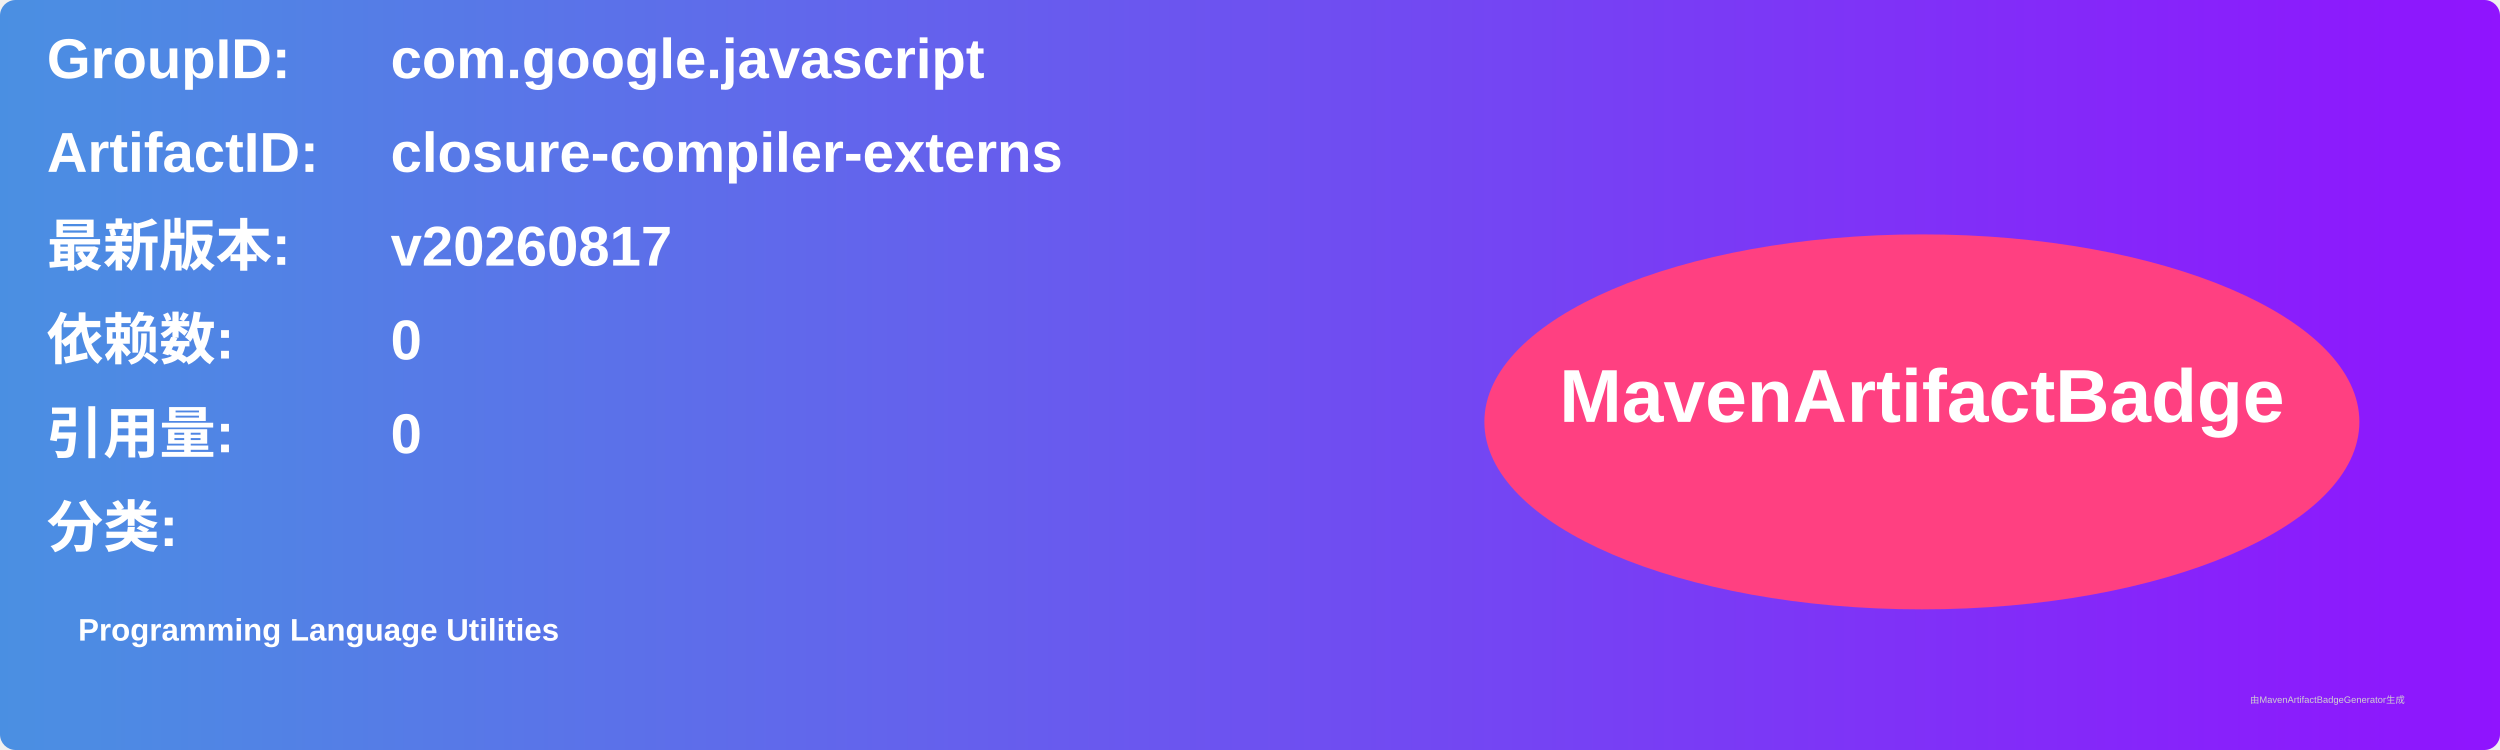
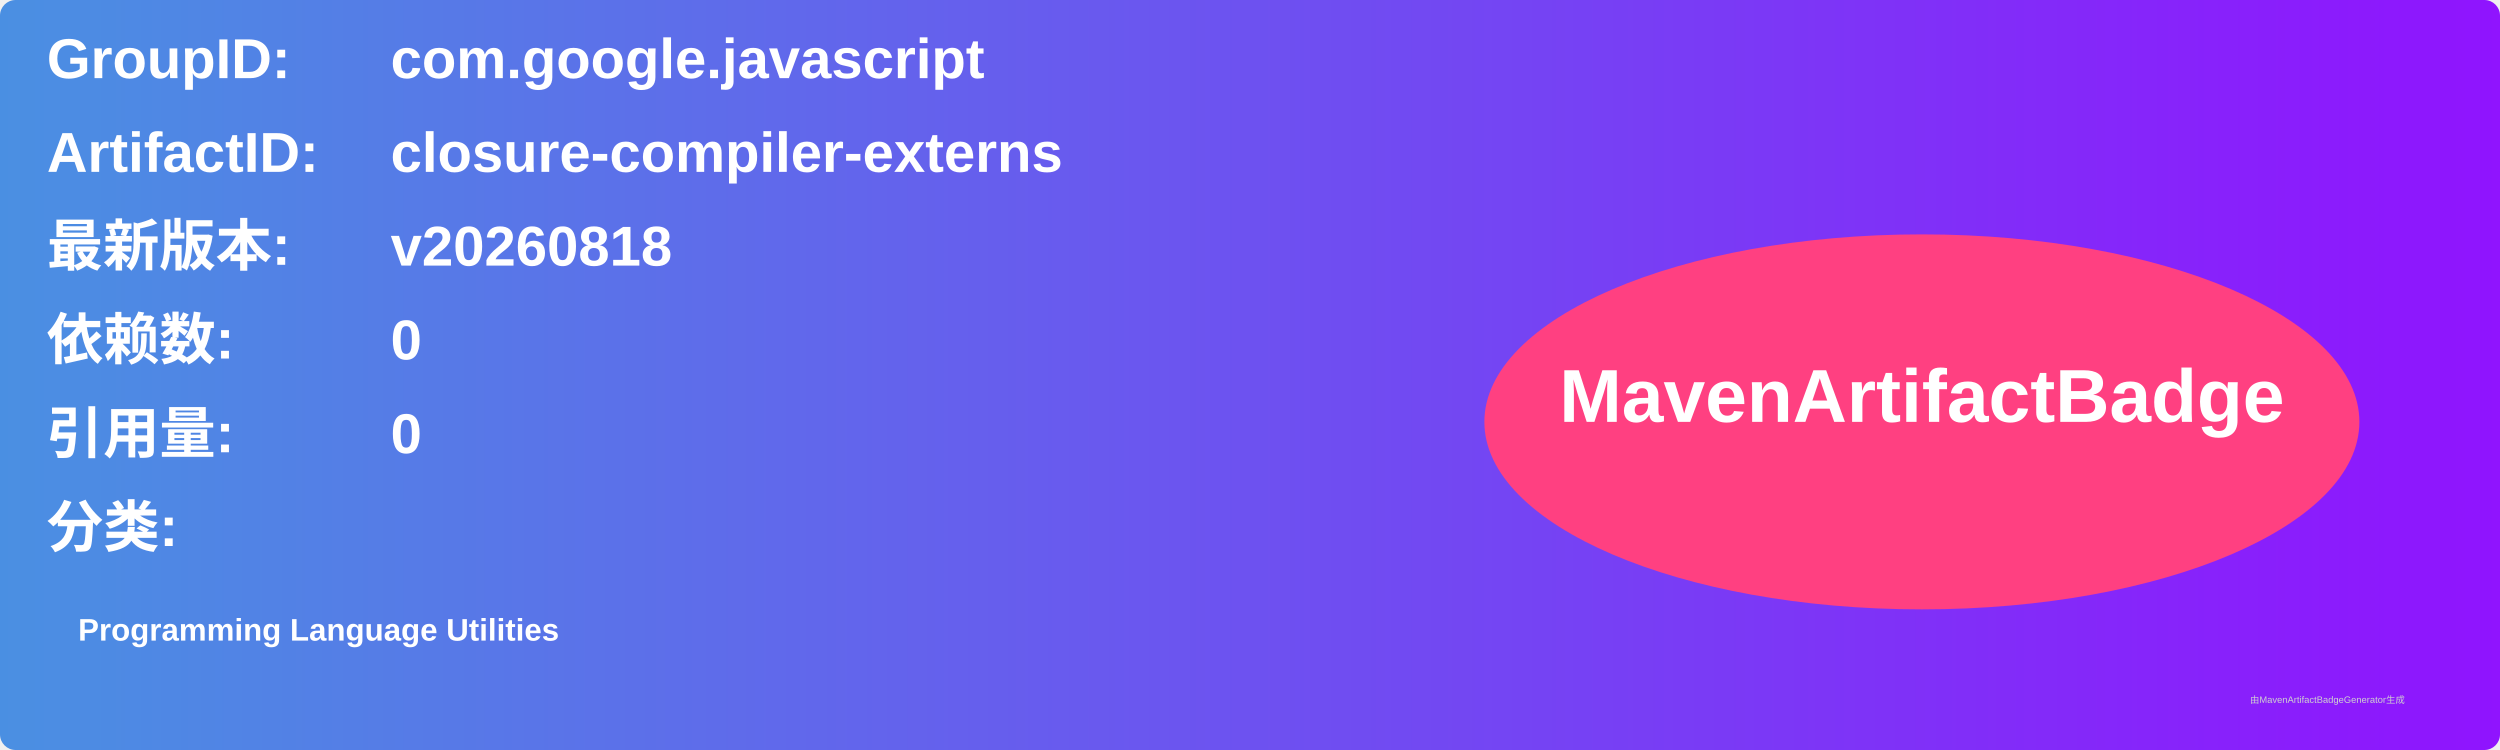
<svg xmlns="http://www.w3.org/2000/svg" width="800" height="240" viewBox="0 0 800 240">
  <linearGradient id="grad" x1="0%" y1="0%" x2="100%" y2="0%">
    <stop offset="0%" stop-color="#4a90e2" />
    <stop offset="100%" stop-color="#9013fe" />
  </linearGradient>
  <rect width="100%" height="100%" rx="5" ry="5" fill="url(#grad)" />
  <g transform="translate(15, 15)">
    <text x="0" y="10" font-family="Arial" font-size="18" fill="white" font-weight="bold" width="260">GroupID:</text>
    <text x="110" y="10" font-family="Arial" font-size="18" fill="white" font-weight="bold" width="460">com.google.javascript</text>
    <text x="0" y="40" font-family="Arial" font-size="18" fill="white" font-weight="bold" width="260">ArtifactID:</text>
    <text x="110" y="40" font-family="Arial" font-size="18" fill="white" font-weight="bold" width="460">closure-compiler-externs</text>
    <text x="0" y="70" font-family="Arial" font-size="18" fill="white" font-weight="bold">最新版本:</text>
    <text x="110" y="70" font-family="Arial" font-size="18" fill="white" font-weight="bold">
-       <tspan font-weight="bold">v20260817</tspan>
+       <tspan font-weight="bold">v20260818</tspan>
    </text>
    <text x="0" y="100" font-family="Arial" font-size="18" fill="white" font-weight="bold">依赖数: </text>
    <text x="110" y="100" font-family="Arial" font-size="18" fill="white">
      <tspan font-weight="bold">0</tspan>
    </text>
    <text x="0" y="130" font-family="Arial" font-size="18" fill="white" font-weight="bold">引用量: </text>
    <text x="110" y="130" font-family="Arial" font-size="18" fill="white">
      <tspan font-weight="bold">0</tspan>
    </text>
    <text x="0" y="160" font-family="Arial" font-size="18" fill="white" font-weight="bold">分类:</text>
    <text x="10" y="190" font-family="Arial" font-size="10" fill="white">
      <tspan font-weight="bold">Programming Language Utilities</tspan>
    </text>
    <ellipse cx="600" cy="120" rx="140" ry="60" fill="#ff4081" />
    <text x="600" y="120" text-anchor="middle" font-family="Arial" font-size="24" fill="white" font-weight="bold">MavenArtifactBadge</text>
  </g>
  <text x="720" y="225" font-family="Arial" font-size="3" fill="#d0d0d0">由MavenArtifactBadgeGenerator生成</text>
</svg>
